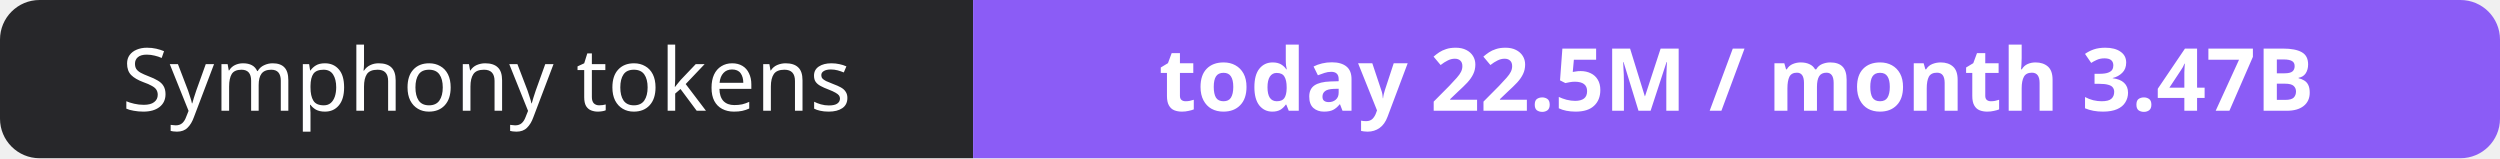
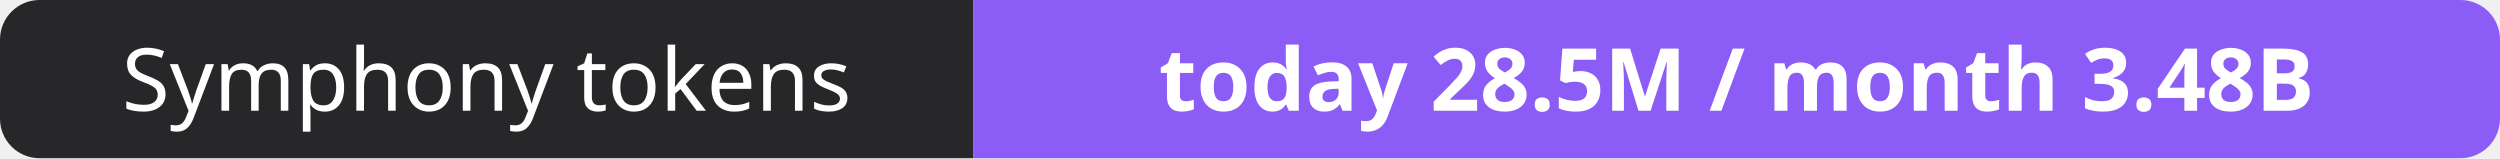
- <svg xmlns="http://www.w3.org/2000/svg" width="316" height="20" role="img" aria-label="Symphony tokens: today 22.5M / month 3.47B">
+ <svg xmlns="http://www.w3.org/2000/svg" width="316" height="20" role="img" aria-label="Symphony tokens: today 28.5M / month 3.48B">
  <clipPath id="r">
    <rect width="316" height="20" rx="5" fill="#fff" />
  </clipPath>
  <g clip-path="url(#r)">
    <rect width="123" height="20" fill="#27272a" />
    <rect x="123" width="193" height="20" fill="#8b5cf6" />
  </g>
  <g fill="#fff" text-anchor="middle" font-family="Verdana,Geneva,sans-serif" font-size="11">
    <text x="61.5" y="14">Symphony tokens</text>
-     <text x="219.5" y="14" font-weight="700">today 22.5M / month 3.47B</text>
+     <text x="219.5" y="14" font-weight="700">today 28.5M / month 3.48B</text>
  </g>
</svg>
